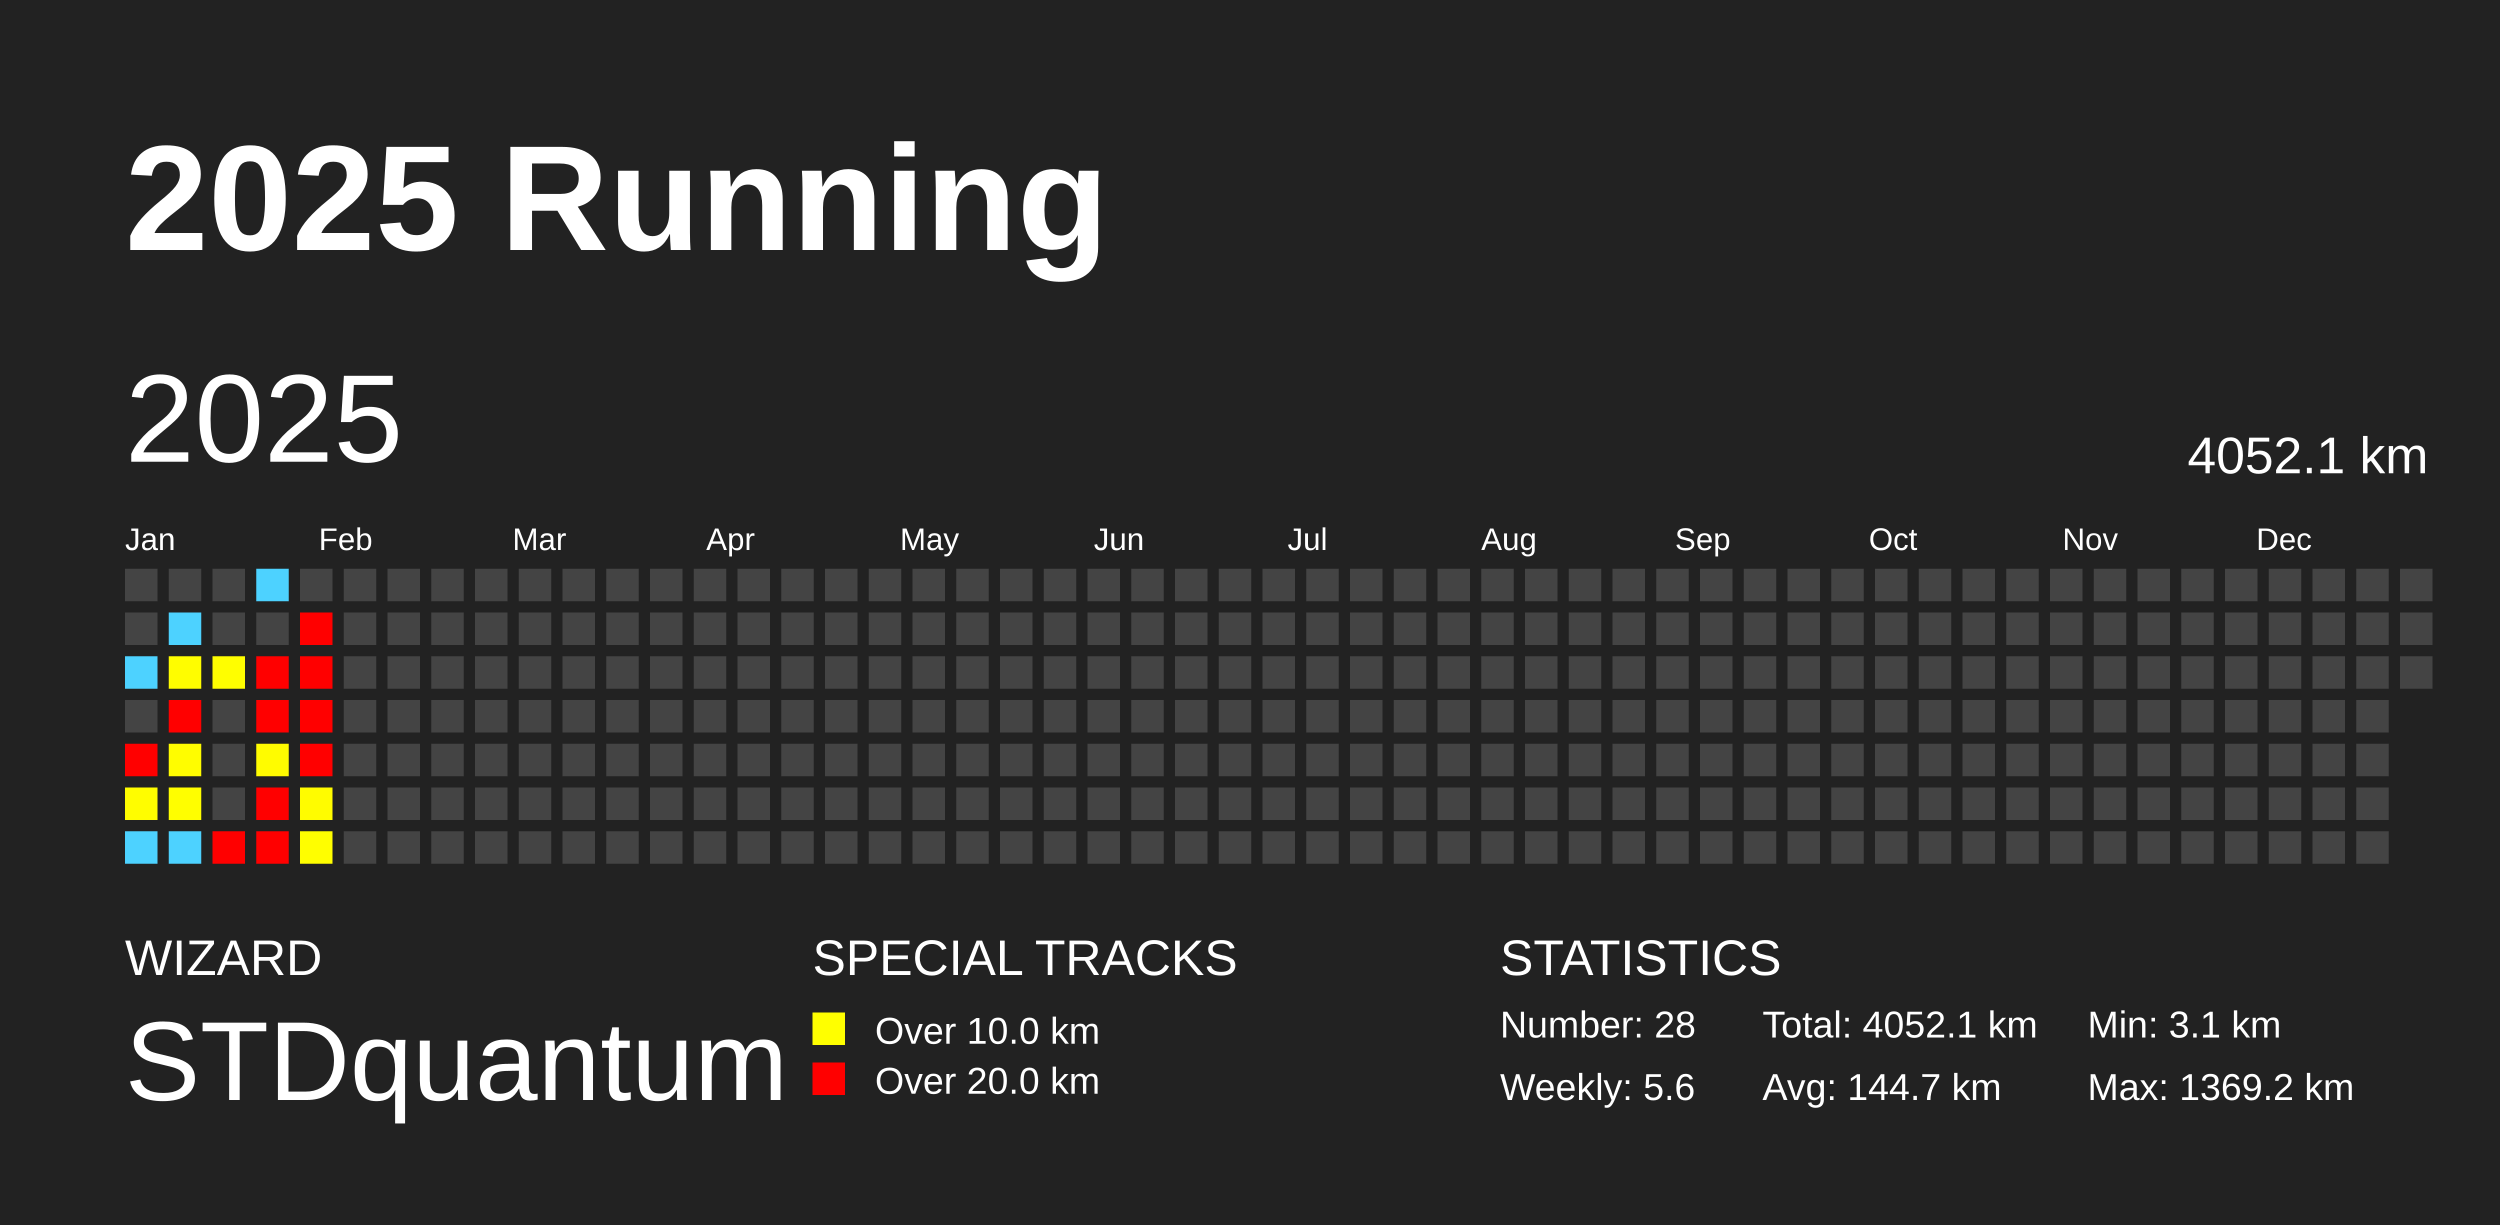
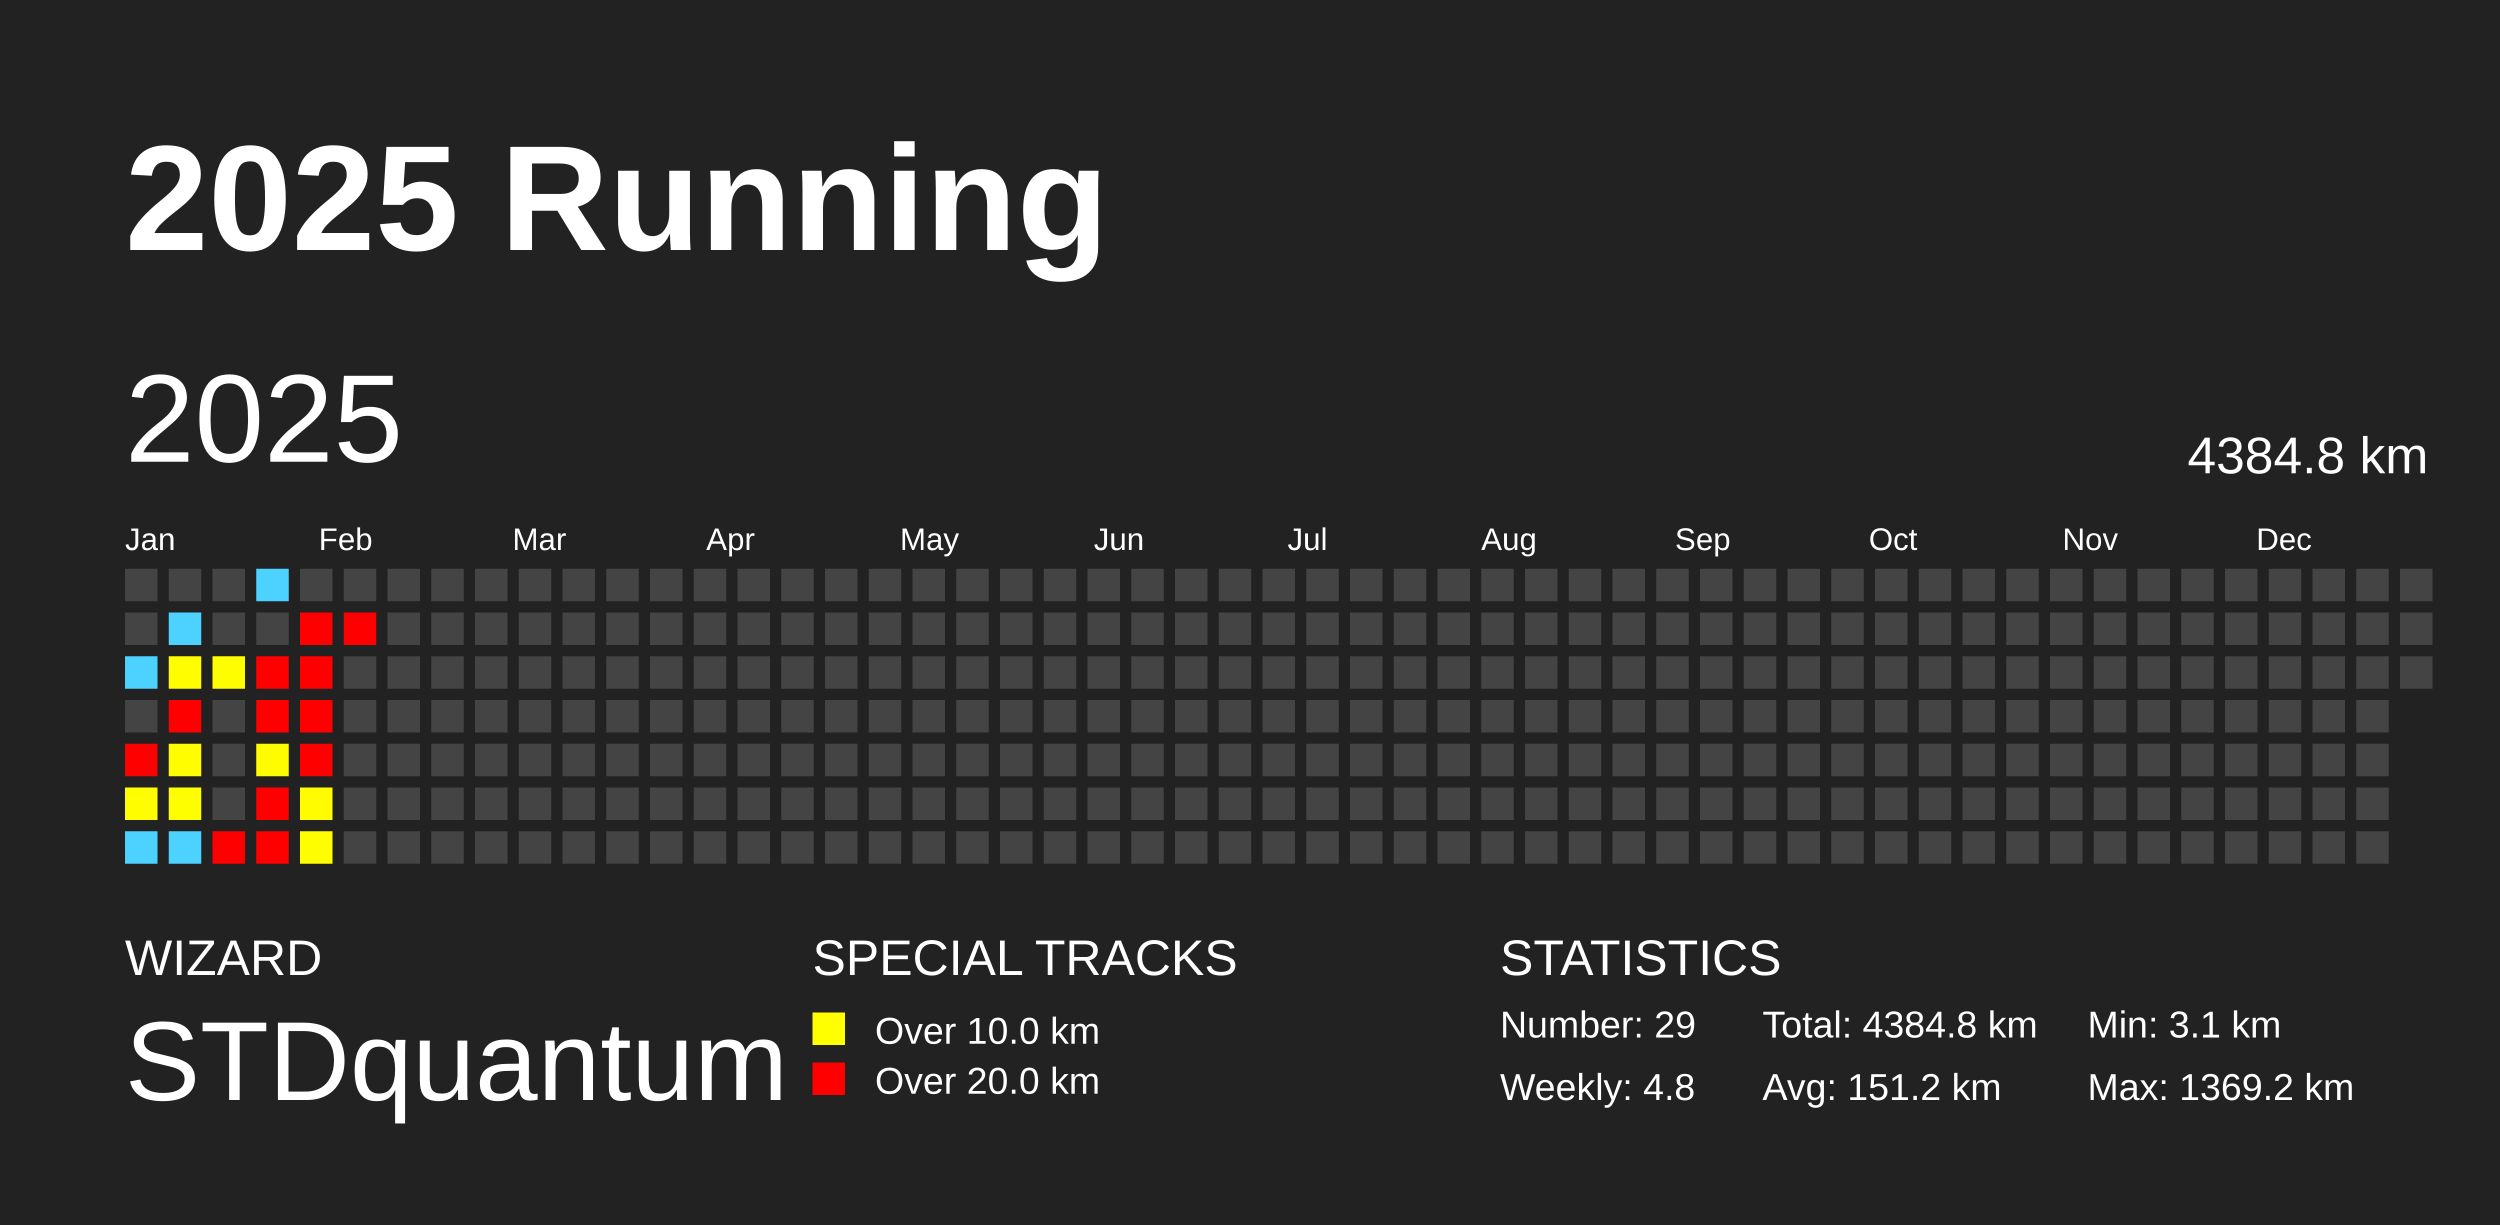
<svg xmlns="http://www.w3.org/2000/svg" baseProfile="full" height="98mm" version="1.1" viewBox="0,0,200,98" width="200mm">
  <defs />
  <rect fill="#222222" height="98" width="200" x="0" y="0" />
  <text fill="#FFFFFF" style="font-size:12px; font-family:Arial; font-weight:bold;" x="10" y="20">2025 Running</text>
  <text fill="#FFFFFF" style="font-size:4px; font-family:Arial" x="10" y="78">WIZARD</text>
  <text fill="#FFFFFF" style="font-size:9px; font-family:Arial" x="10" y="88">STDquantum</text>
  <text fill="#FFFFFF" style="font-size:4px; font-family:Arial" x="65" y="78">SPECIAL TRACKS</text>
  <rect fill="yellow" height="2.6" width="2.6" x="65" y="81" />
  <text fill="#FFFFFF" style="font-size:3px; font-family:Arial" x="70" y="83.5">Over 10.0 km</text>
  <rect fill="red" height="2.6" width="2.6" x="65" y="85" />
  <text fill="#FFFFFF" style="font-size:3px; font-family:Arial" x="70" y="87.5">Over 20.0 km</text>
  <text fill="#FFFFFF" style="font-size:4px; font-family:Arial" x="120" y="78">STATISTICS</text>
-   <text fill="#FFFFFF" style="font-size:3px; font-family:Arial" x="120" y="83">Number: 28</text>
-   <text fill="#FFFFFF" style="font-size:3px; font-family:Arial" x="120" y="88">Weekly: 5.6</text>
-   <text fill="#FFFFFF" style="font-size:3px; font-family:Arial" x="141" y="83">Total: 4052.1 km</text>
-   <text fill="#FFFFFF" style="font-size:3px; font-family:Arial" x="141" y="88">Avg: 144.7 km</text>
+   <text fill="#FFFFFF" style="font-size:3px; font-family:Arial" x="120" y="83">Number: 29</text>
+   <text fill="#FFFFFF" style="font-size:3px; font-family:Arial" x="120" y="88">Weekly: 4.8</text>
+   <text fill="#FFFFFF" style="font-size:3px; font-family:Arial" x="141" y="83">Total: 4384.8 km</text>
+   <text fill="#FFFFFF" style="font-size:3px; font-family:Arial" x="141" y="88">Avg: 151.2 km</text>
  <text fill="#FFFFFF" style="font-size:3px; font-family:Arial" x="167" y="83">Min: 3.1 km</text>
  <text fill="#FFFFFF" style="font-size:3px; font-family:Arial" x="167" y="88">Max: 1369.2 km</text>
  <text dominant-baseline="hanging" fill="#FFFFFF" style="font-size:10.0px; font-family:Arial;" x="10" y="30">2025</text>
-   <text dominant-baseline="hanging" fill="#FFFFFF" style="font-size:4.125px; font-family:Arial;" x="175" y="35">4052.1 km</text>
+   <text dominant-baseline="hanging" fill="#FFFFFF" style="font-size:4.125px; font-family:Arial;" x="175" y="35">4384.8 km</text>
  <text fill="#FFFFFF" style="font-size:2.5px; font-family:Arial" x="10.0" y="44">Jan</text>
  <text fill="#FFFFFF" style="font-size:2.5px; font-family:Arial" x="25.5" y="44">Feb</text>
  <text fill="#FFFFFF" style="font-size:2.5px; font-family:Arial" x="41.0" y="44">Mar</text>
  <text fill="#FFFFFF" style="font-size:2.5px; font-family:Arial" x="56.5" y="44">Apr</text>
  <text fill="#FFFFFF" style="font-size:2.5px; font-family:Arial" x="72.0" y="44">May</text>
  <text fill="#FFFFFF" style="font-size:2.5px; font-family:Arial" x="87.5" y="44">Jun</text>
  <text fill="#FFFFFF" style="font-size:2.5px; font-family:Arial" x="103.0" y="44">Jul</text>
  <text fill="#FFFFFF" style="font-size:2.5px; font-family:Arial" x="118.5" y="44">Aug</text>
  <text fill="#FFFFFF" style="font-size:2.5px; font-family:Arial" x="134.0" y="44">Sep</text>
  <text fill="#FFFFFF" style="font-size:2.5px; font-family:Arial" x="149.5" y="44">Oct</text>
  <text fill="#FFFFFF" style="font-size:2.5px; font-family:Arial" x="165.0" y="44">Nov</text>
  <text fill="#FFFFFF" style="font-size:2.5px; font-family:Arial" x="180.5" y="44">Dec</text>
  <rect fill="#444444" height="2.6" width="2.6" x="10.0" y="45.5" />
  <rect fill="#444444" height="2.6" width="2.6" x="10.0" y="49.0" />
  <rect fill="#4dd2ff" height="2.6" width="2.6" x="10.0" y="52.5" />
  <rect fill="#444444" height="2.6" width="2.6" x="10.0" y="56.0" />
  <rect fill="red" height="2.6" width="2.6" x="10.0" y="59.5" />
  <rect fill="#fffd00" height="2.6" width="2.6" x="10.0" y="63.0" />
  <rect fill="#4dd2ff" height="2.6" width="2.6" x="10.0" y="66.5" />
  <rect fill="#444444" height="2.6" width="2.6" x="13.5" y="45.5" />
  <rect fill="#4dd2ff" height="2.6" width="2.6" x="13.5" y="49.0" />
  <rect fill="#fffd00" height="2.6" width="2.6" x="13.5" y="52.5" />
  <rect fill="red" height="2.6" width="2.6" x="13.5" y="56.0" />
  <rect fill="#fffd00" height="2.6" width="2.6" x="13.5" y="59.5" />
  <rect fill="#fffe00" height="2.6" width="2.6" x="13.5" y="63.0" />
  <rect fill="#4dd2ff" height="2.6" width="2.6" x="13.5" y="66.5" />
  <rect fill="#444444" height="2.6" width="2.6" x="17.0" y="45.5" />
  <rect fill="#444444" height="2.6" width="2.6" x="17.0" y="49.0" />
  <rect fill="#fffe00" height="2.6" width="2.6" x="17.0" y="52.5" />
  <rect fill="#444444" height="2.6" width="2.6" x="17.0" y="56.0" />
  <rect fill="#444444" height="2.6" width="2.6" x="17.0" y="59.5" />
  <rect fill="#444444" height="2.6" width="2.6" x="17.0" y="63.0" />
  <rect fill="red" height="2.6" width="2.6" x="17.0" y="66.5" />
  <rect fill="#4dd2ff" height="2.6" width="2.6" x="20.5" y="45.5" />
  <rect fill="#444444" height="2.6" width="2.6" x="20.5" y="49.0" />
  <rect fill="red" height="2.6" width="2.6" x="20.5" y="52.5" />
  <rect fill="red" height="2.6" width="2.6" x="20.5" y="56.0" />
  <rect fill="#fffc00" height="2.6" width="2.6" x="20.5" y="59.5" />
  <rect fill="red" height="2.6" width="2.6" x="20.5" y="63.0" />
  <rect fill="red" height="2.6" width="2.6" x="20.5" y="66.5" />
  <rect fill="#444444" height="2.6" width="2.6" x="24.0" y="45.5" />
  <rect fill="red" height="2.6" width="2.6" x="24.0" y="49.0" />
  <rect fill="red" height="2.6" width="2.6" x="24.0" y="52.5" />
  <rect fill="red" height="2.6" width="2.6" x="24.0" y="56.0" />
  <rect fill="red" height="2.6" width="2.6" x="24.0" y="59.5" />
  <rect fill="#fffc00" height="2.6" width="2.6" x="24.0" y="63.0" />
  <rect fill="#fffe00" height="2.6" width="2.6" x="24.0" y="66.5" />
  <rect fill="#444444" height="2.6" width="2.6" x="27.5" y="45.5" />
-   <rect fill="#444444" height="2.6" width="2.6" x="27.5" y="49.0" />
+   <rect fill="red" height="2.6" width="2.6" x="27.5" y="49.0" />
  <rect fill="#444444" height="2.6" width="2.6" x="27.5" y="52.5" />
  <rect fill="#444444" height="2.6" width="2.6" x="27.5" y="56.0" />
  <rect fill="#444444" height="2.6" width="2.6" x="27.5" y="59.5" />
  <rect fill="#444444" height="2.6" width="2.6" x="27.5" y="63.0" />
  <rect fill="#444444" height="2.6" width="2.6" x="27.5" y="66.5" />
  <rect fill="#444444" height="2.6" width="2.6" x="31.0" y="45.5" />
  <rect fill="#444444" height="2.6" width="2.6" x="31.0" y="49.0" />
  <rect fill="#444444" height="2.6" width="2.6" x="31.0" y="52.5" />
  <rect fill="#444444" height="2.6" width="2.6" x="31.0" y="56.0" />
  <rect fill="#444444" height="2.6" width="2.6" x="31.0" y="59.5" />
  <rect fill="#444444" height="2.6" width="2.6" x="31.0" y="63.0" />
  <rect fill="#444444" height="2.6" width="2.6" x="31.0" y="66.5" />
  <rect fill="#444444" height="2.6" width="2.6" x="34.5" y="45.5" />
  <rect fill="#444444" height="2.6" width="2.6" x="34.5" y="49.0" />
  <rect fill="#444444" height="2.6" width="2.6" x="34.5" y="52.5" />
  <rect fill="#444444" height="2.6" width="2.6" x="34.5" y="56.0" />
  <rect fill="#444444" height="2.6" width="2.6" x="34.5" y="59.5" />
  <rect fill="#444444" height="2.6" width="2.6" x="34.5" y="63.0" />
  <rect fill="#444444" height="2.6" width="2.6" x="34.5" y="66.5" />
  <rect fill="#444444" height="2.6" width="2.6" x="38.0" y="45.5" />
  <rect fill="#444444" height="2.6" width="2.6" x="38.0" y="49.0" />
  <rect fill="#444444" height="2.6" width="2.6" x="38.0" y="52.5" />
  <rect fill="#444444" height="2.6" width="2.6" x="38.0" y="56.0" />
  <rect fill="#444444" height="2.6" width="2.6" x="38.0" y="59.5" />
  <rect fill="#444444" height="2.6" width="2.6" x="38.0" y="63.0" />
  <rect fill="#444444" height="2.6" width="2.6" x="38.0" y="66.5" />
  <rect fill="#444444" height="2.6" width="2.6" x="41.5" y="45.5" />
  <rect fill="#444444" height="2.6" width="2.6" x="41.5" y="49.0" />
  <rect fill="#444444" height="2.6" width="2.6" x="41.5" y="52.5" />
  <rect fill="#444444" height="2.6" width="2.6" x="41.5" y="56.0" />
  <rect fill="#444444" height="2.6" width="2.6" x="41.5" y="59.5" />
  <rect fill="#444444" height="2.6" width="2.6" x="41.5" y="63.0" />
  <rect fill="#444444" height="2.6" width="2.6" x="41.5" y="66.5" />
  <rect fill="#444444" height="2.6" width="2.6" x="45.0" y="45.5" />
  <rect fill="#444444" height="2.6" width="2.6" x="45.0" y="49.0" />
  <rect fill="#444444" height="2.6" width="2.6" x="45.0" y="52.5" />
  <rect fill="#444444" height="2.6" width="2.6" x="45.0" y="56.0" />
  <rect fill="#444444" height="2.6" width="2.6" x="45.0" y="59.5" />
  <rect fill="#444444" height="2.6" width="2.6" x="45.0" y="63.0" />
  <rect fill="#444444" height="2.6" width="2.6" x="45.0" y="66.5" />
  <rect fill="#444444" height="2.6" width="2.6" x="48.5" y="45.5" />
  <rect fill="#444444" height="2.6" width="2.6" x="48.5" y="49.0" />
  <rect fill="#444444" height="2.6" width="2.6" x="48.5" y="52.5" />
  <rect fill="#444444" height="2.6" width="2.6" x="48.5" y="56.0" />
  <rect fill="#444444" height="2.6" width="2.6" x="48.5" y="59.5" />
  <rect fill="#444444" height="2.6" width="2.6" x="48.5" y="63.0" />
  <rect fill="#444444" height="2.6" width="2.6" x="48.5" y="66.5" />
  <rect fill="#444444" height="2.6" width="2.6" x="52.0" y="45.5" />
  <rect fill="#444444" height="2.6" width="2.6" x="52.0" y="49.0" />
  <rect fill="#444444" height="2.6" width="2.6" x="52.0" y="52.5" />
  <rect fill="#444444" height="2.6" width="2.6" x="52.0" y="56.0" />
  <rect fill="#444444" height="2.6" width="2.6" x="52.0" y="59.5" />
  <rect fill="#444444" height="2.6" width="2.6" x="52.0" y="63.0" />
  <rect fill="#444444" height="2.6" width="2.6" x="52.0" y="66.5" />
  <rect fill="#444444" height="2.6" width="2.6" x="55.5" y="45.5" />
  <rect fill="#444444" height="2.6" width="2.6" x="55.5" y="49.0" />
  <rect fill="#444444" height="2.6" width="2.6" x="55.5" y="52.5" />
  <rect fill="#444444" height="2.6" width="2.6" x="55.5" y="56.0" />
  <rect fill="#444444" height="2.6" width="2.6" x="55.5" y="59.5" />
  <rect fill="#444444" height="2.6" width="2.6" x="55.5" y="63.0" />
  <rect fill="#444444" height="2.6" width="2.6" x="55.5" y="66.5" />
  <rect fill="#444444" height="2.6" width="2.6" x="59.0" y="45.5" />
  <rect fill="#444444" height="2.6" width="2.6" x="59.0" y="49.0" />
  <rect fill="#444444" height="2.6" width="2.6" x="59.0" y="52.5" />
  <rect fill="#444444" height="2.6" width="2.6" x="59.0" y="56.0" />
  <rect fill="#444444" height="2.6" width="2.6" x="59.0" y="59.5" />
  <rect fill="#444444" height="2.6" width="2.6" x="59.0" y="63.0" />
  <rect fill="#444444" height="2.6" width="2.6" x="59.0" y="66.5" />
  <rect fill="#444444" height="2.6" width="2.6" x="62.5" y="45.5" />
  <rect fill="#444444" height="2.6" width="2.6" x="62.5" y="49.0" />
  <rect fill="#444444" height="2.6" width="2.6" x="62.5" y="52.5" />
  <rect fill="#444444" height="2.6" width="2.6" x="62.5" y="56.0" />
  <rect fill="#444444" height="2.6" width="2.6" x="62.5" y="59.5" />
  <rect fill="#444444" height="2.6" width="2.6" x="62.5" y="63.0" />
  <rect fill="#444444" height="2.6" width="2.6" x="62.5" y="66.5" />
  <rect fill="#444444" height="2.6" width="2.6" x="66.0" y="45.5" />
  <rect fill="#444444" height="2.6" width="2.6" x="66.0" y="49.0" />
  <rect fill="#444444" height="2.6" width="2.6" x="66.0" y="52.5" />
  <rect fill="#444444" height="2.6" width="2.6" x="66.0" y="56.0" />
  <rect fill="#444444" height="2.6" width="2.6" x="66.0" y="59.5" />
  <rect fill="#444444" height="2.6" width="2.6" x="66.0" y="63.0" />
  <rect fill="#444444" height="2.6" width="2.6" x="66.0" y="66.5" />
  <rect fill="#444444" height="2.6" width="2.6" x="69.5" y="45.5" />
  <rect fill="#444444" height="2.6" width="2.6" x="69.5" y="49.0" />
  <rect fill="#444444" height="2.6" width="2.6" x="69.5" y="52.5" />
  <rect fill="#444444" height="2.6" width="2.6" x="69.5" y="56.0" />
  <rect fill="#444444" height="2.6" width="2.6" x="69.5" y="59.5" />
  <rect fill="#444444" height="2.6" width="2.6" x="69.5" y="63.0" />
  <rect fill="#444444" height="2.6" width="2.6" x="69.5" y="66.5" />
  <rect fill="#444444" height="2.6" width="2.6" x="73.0" y="45.5" />
  <rect fill="#444444" height="2.6" width="2.6" x="73.0" y="49.0" />
  <rect fill="#444444" height="2.6" width="2.6" x="73.0" y="52.5" />
  <rect fill="#444444" height="2.6" width="2.6" x="73.0" y="56.0" />
  <rect fill="#444444" height="2.6" width="2.6" x="73.0" y="59.5" />
  <rect fill="#444444" height="2.6" width="2.6" x="73.0" y="63.0" />
  <rect fill="#444444" height="2.6" width="2.6" x="73.0" y="66.5" />
  <rect fill="#444444" height="2.6" width="2.6" x="76.5" y="45.5" />
  <rect fill="#444444" height="2.6" width="2.6" x="76.5" y="49.0" />
  <rect fill="#444444" height="2.6" width="2.6" x="76.5" y="52.5" />
  <rect fill="#444444" height="2.6" width="2.6" x="76.5" y="56.0" />
  <rect fill="#444444" height="2.6" width="2.6" x="76.5" y="59.5" />
  <rect fill="#444444" height="2.6" width="2.6" x="76.5" y="63.0" />
  <rect fill="#444444" height="2.6" width="2.6" x="76.5" y="66.5" />
  <rect fill="#444444" height="2.6" width="2.6" x="80.0" y="45.5" />
  <rect fill="#444444" height="2.6" width="2.6" x="80.0" y="49.0" />
  <rect fill="#444444" height="2.6" width="2.6" x="80.0" y="52.5" />
  <rect fill="#444444" height="2.6" width="2.6" x="80.0" y="56.0" />
  <rect fill="#444444" height="2.6" width="2.6" x="80.0" y="59.5" />
  <rect fill="#444444" height="2.6" width="2.6" x="80.0" y="63.0" />
  <rect fill="#444444" height="2.6" width="2.6" x="80.0" y="66.5" />
  <rect fill="#444444" height="2.6" width="2.6" x="83.5" y="45.5" />
  <rect fill="#444444" height="2.6" width="2.6" x="83.5" y="49.0" />
  <rect fill="#444444" height="2.6" width="2.6" x="83.5" y="52.5" />
  <rect fill="#444444" height="2.6" width="2.6" x="83.5" y="56.0" />
  <rect fill="#444444" height="2.6" width="2.6" x="83.5" y="59.5" />
  <rect fill="#444444" height="2.6" width="2.6" x="83.5" y="63.0" />
  <rect fill="#444444" height="2.6" width="2.6" x="83.5" y="66.5" />
  <rect fill="#444444" height="2.6" width="2.6" x="87.0" y="45.5" />
  <rect fill="#444444" height="2.6" width="2.6" x="87.0" y="49.0" />
  <rect fill="#444444" height="2.6" width="2.6" x="87.0" y="52.5" />
  <rect fill="#444444" height="2.6" width="2.6" x="87.0" y="56.0" />
  <rect fill="#444444" height="2.6" width="2.6" x="87.0" y="59.5" />
  <rect fill="#444444" height="2.6" width="2.6" x="87.0" y="63.0" />
  <rect fill="#444444" height="2.6" width="2.6" x="87.0" y="66.5" />
  <rect fill="#444444" height="2.6" width="2.6" x="90.5" y="45.5" />
  <rect fill="#444444" height="2.6" width="2.6" x="90.5" y="49.0" />
  <rect fill="#444444" height="2.6" width="2.6" x="90.5" y="52.5" />
  <rect fill="#444444" height="2.6" width="2.6" x="90.5" y="56.0" />
  <rect fill="#444444" height="2.6" width="2.6" x="90.5" y="59.5" />
  <rect fill="#444444" height="2.6" width="2.6" x="90.5" y="63.0" />
  <rect fill="#444444" height="2.6" width="2.6" x="90.5" y="66.5" />
  <rect fill="#444444" height="2.6" width="2.6" x="94.0" y="45.5" />
  <rect fill="#444444" height="2.6" width="2.6" x="94.0" y="49.0" />
  <rect fill="#444444" height="2.6" width="2.6" x="94.0" y="52.5" />
  <rect fill="#444444" height="2.6" width="2.6" x="94.0" y="56.0" />
  <rect fill="#444444" height="2.6" width="2.6" x="94.0" y="59.5" />
  <rect fill="#444444" height="2.6" width="2.6" x="94.0" y="63.0" />
  <rect fill="#444444" height="2.6" width="2.6" x="94.0" y="66.5" />
  <rect fill="#444444" height="2.6" width="2.6" x="97.5" y="45.5" />
  <rect fill="#444444" height="2.6" width="2.6" x="97.5" y="49.0" />
  <rect fill="#444444" height="2.6" width="2.6" x="97.5" y="52.5" />
  <rect fill="#444444" height="2.6" width="2.6" x="97.5" y="56.0" />
  <rect fill="#444444" height="2.6" width="2.6" x="97.5" y="59.5" />
  <rect fill="#444444" height="2.6" width="2.6" x="97.5" y="63.0" />
  <rect fill="#444444" height="2.6" width="2.6" x="97.5" y="66.5" />
  <rect fill="#444444" height="2.6" width="2.6" x="101.0" y="45.5" />
  <rect fill="#444444" height="2.6" width="2.6" x="101.0" y="49.0" />
  <rect fill="#444444" height="2.6" width="2.6" x="101.0" y="52.5" />
  <rect fill="#444444" height="2.6" width="2.6" x="101.0" y="56.0" />
  <rect fill="#444444" height="2.6" width="2.6" x="101.0" y="59.5" />
  <rect fill="#444444" height="2.6" width="2.6" x="101.0" y="63.0" />
  <rect fill="#444444" height="2.6" width="2.6" x="101.0" y="66.5" />
  <rect fill="#444444" height="2.6" width="2.6" x="104.5" y="45.5" />
  <rect fill="#444444" height="2.6" width="2.6" x="104.5" y="49.0" />
  <rect fill="#444444" height="2.6" width="2.6" x="104.5" y="52.5" />
  <rect fill="#444444" height="2.6" width="2.6" x="104.5" y="56.0" />
  <rect fill="#444444" height="2.6" width="2.6" x="104.5" y="59.5" />
  <rect fill="#444444" height="2.6" width="2.6" x="104.5" y="63.0" />
  <rect fill="#444444" height="2.6" width="2.6" x="104.5" y="66.5" />
  <rect fill="#444444" height="2.6" width="2.6" x="108.0" y="45.5" />
  <rect fill="#444444" height="2.6" width="2.6" x="108.0" y="49.0" />
  <rect fill="#444444" height="2.6" width="2.6" x="108.0" y="52.5" />
  <rect fill="#444444" height="2.6" width="2.6" x="108.0" y="56.0" />
  <rect fill="#444444" height="2.6" width="2.6" x="108.0" y="59.5" />
  <rect fill="#444444" height="2.6" width="2.6" x="108.0" y="63.0" />
  <rect fill="#444444" height="2.6" width="2.6" x="108.0" y="66.5" />
  <rect fill="#444444" height="2.6" width="2.6" x="111.5" y="45.5" />
  <rect fill="#444444" height="2.6" width="2.6" x="111.5" y="49.0" />
  <rect fill="#444444" height="2.6" width="2.6" x="111.5" y="52.5" />
  <rect fill="#444444" height="2.6" width="2.6" x="111.5" y="56.0" />
  <rect fill="#444444" height="2.6" width="2.6" x="111.5" y="59.5" />
  <rect fill="#444444" height="2.6" width="2.6" x="111.5" y="63.0" />
  <rect fill="#444444" height="2.6" width="2.6" x="111.5" y="66.5" />
  <rect fill="#444444" height="2.6" width="2.6" x="115.0" y="45.5" />
  <rect fill="#444444" height="2.6" width="2.6" x="115.0" y="49.0" />
  <rect fill="#444444" height="2.6" width="2.6" x="115.0" y="52.5" />
  <rect fill="#444444" height="2.6" width="2.6" x="115.0" y="56.0" />
  <rect fill="#444444" height="2.6" width="2.6" x="115.0" y="59.5" />
  <rect fill="#444444" height="2.6" width="2.6" x="115.0" y="63.0" />
  <rect fill="#444444" height="2.6" width="2.6" x="115.0" y="66.5" />
  <rect fill="#444444" height="2.6" width="2.6" x="118.5" y="45.5" />
  <rect fill="#444444" height="2.6" width="2.6" x="118.5" y="49.0" />
  <rect fill="#444444" height="2.6" width="2.6" x="118.5" y="52.5" />
  <rect fill="#444444" height="2.6" width="2.6" x="118.5" y="56.0" />
  <rect fill="#444444" height="2.6" width="2.6" x="118.5" y="59.5" />
  <rect fill="#444444" height="2.6" width="2.6" x="118.5" y="63.0" />
  <rect fill="#444444" height="2.6" width="2.6" x="118.5" y="66.5" />
  <rect fill="#444444" height="2.6" width="2.6" x="122.0" y="45.5" />
  <rect fill="#444444" height="2.6" width="2.6" x="122.0" y="49.0" />
  <rect fill="#444444" height="2.6" width="2.6" x="122.0" y="52.5" />
  <rect fill="#444444" height="2.6" width="2.6" x="122.0" y="56.0" />
  <rect fill="#444444" height="2.6" width="2.6" x="122.0" y="59.5" />
  <rect fill="#444444" height="2.6" width="2.6" x="122.0" y="63.0" />
  <rect fill="#444444" height="2.6" width="2.6" x="122.0" y="66.5" />
  <rect fill="#444444" height="2.6" width="2.6" x="125.5" y="45.5" />
  <rect fill="#444444" height="2.6" width="2.6" x="125.5" y="49.0" />
  <rect fill="#444444" height="2.6" width="2.6" x="125.5" y="52.5" />
  <rect fill="#444444" height="2.6" width="2.6" x="125.5" y="56.0" />
  <rect fill="#444444" height="2.6" width="2.6" x="125.5" y="59.5" />
  <rect fill="#444444" height="2.6" width="2.6" x="125.5" y="63.0" />
  <rect fill="#444444" height="2.6" width="2.6" x="125.5" y="66.5" />
  <rect fill="#444444" height="2.6" width="2.6" x="129.0" y="45.5" />
  <rect fill="#444444" height="2.6" width="2.6" x="129.0" y="49.0" />
  <rect fill="#444444" height="2.6" width="2.6" x="129.0" y="52.5" />
  <rect fill="#444444" height="2.6" width="2.6" x="129.0" y="56.0" />
  <rect fill="#444444" height="2.6" width="2.6" x="129.0" y="59.5" />
  <rect fill="#444444" height="2.6" width="2.6" x="129.0" y="63.0" />
  <rect fill="#444444" height="2.6" width="2.6" x="129.0" y="66.5" />
  <rect fill="#444444" height="2.6" width="2.6" x="132.5" y="45.5" />
  <rect fill="#444444" height="2.6" width="2.6" x="132.5" y="49.0" />
  <rect fill="#444444" height="2.6" width="2.6" x="132.5" y="52.5" />
  <rect fill="#444444" height="2.6" width="2.6" x="132.5" y="56.0" />
  <rect fill="#444444" height="2.6" width="2.6" x="132.5" y="59.5" />
  <rect fill="#444444" height="2.6" width="2.6" x="132.5" y="63.0" />
  <rect fill="#444444" height="2.6" width="2.6" x="132.5" y="66.5" />
  <rect fill="#444444" height="2.6" width="2.6" x="136.0" y="45.5" />
  <rect fill="#444444" height="2.6" width="2.6" x="136.0" y="49.0" />
  <rect fill="#444444" height="2.6" width="2.6" x="136.0" y="52.5" />
  <rect fill="#444444" height="2.6" width="2.6" x="136.0" y="56.0" />
  <rect fill="#444444" height="2.6" width="2.6" x="136.0" y="59.5" />
  <rect fill="#444444" height="2.6" width="2.6" x="136.0" y="63.0" />
  <rect fill="#444444" height="2.6" width="2.6" x="136.0" y="66.5" />
  <rect fill="#444444" height="2.6" width="2.6" x="139.5" y="45.5" />
  <rect fill="#444444" height="2.6" width="2.6" x="139.5" y="49.0" />
  <rect fill="#444444" height="2.6" width="2.6" x="139.5" y="52.5" />
  <rect fill="#444444" height="2.6" width="2.6" x="139.5" y="56.0" />
  <rect fill="#444444" height="2.6" width="2.6" x="139.5" y="59.5" />
  <rect fill="#444444" height="2.6" width="2.6" x="139.5" y="63.0" />
  <rect fill="#444444" height="2.6" width="2.6" x="139.5" y="66.5" />
  <rect fill="#444444" height="2.6" width="2.6" x="143.0" y="45.5" />
  <rect fill="#444444" height="2.6" width="2.6" x="143.0" y="49.0" />
  <rect fill="#444444" height="2.6" width="2.6" x="143.0" y="52.5" />
  <rect fill="#444444" height="2.6" width="2.6" x="143.0" y="56.0" />
  <rect fill="#444444" height="2.6" width="2.6" x="143.0" y="59.5" />
  <rect fill="#444444" height="2.6" width="2.6" x="143.0" y="63.0" />
  <rect fill="#444444" height="2.6" width="2.6" x="143.0" y="66.5" />
  <rect fill="#444444" height="2.6" width="2.6" x="146.5" y="45.5" />
  <rect fill="#444444" height="2.6" width="2.6" x="146.5" y="49.0" />
  <rect fill="#444444" height="2.6" width="2.6" x="146.5" y="52.5" />
  <rect fill="#444444" height="2.6" width="2.6" x="146.5" y="56.0" />
  <rect fill="#444444" height="2.6" width="2.6" x="146.5" y="59.5" />
  <rect fill="#444444" height="2.6" width="2.6" x="146.5" y="63.0" />
  <rect fill="#444444" height="2.6" width="2.6" x="146.5" y="66.5" />
  <rect fill="#444444" height="2.6" width="2.6" x="150.0" y="45.5" />
  <rect fill="#444444" height="2.6" width="2.6" x="150.0" y="49.0" />
  <rect fill="#444444" height="2.6" width="2.6" x="150.0" y="52.5" />
  <rect fill="#444444" height="2.6" width="2.6" x="150.0" y="56.0" />
  <rect fill="#444444" height="2.6" width="2.6" x="150.0" y="59.5" />
  <rect fill="#444444" height="2.6" width="2.6" x="150.0" y="63.0" />
  <rect fill="#444444" height="2.6" width="2.6" x="150.0" y="66.5" />
  <rect fill="#444444" height="2.6" width="2.6" x="153.5" y="45.5" />
  <rect fill="#444444" height="2.6" width="2.6" x="153.5" y="49.0" />
  <rect fill="#444444" height="2.6" width="2.6" x="153.5" y="52.5" />
  <rect fill="#444444" height="2.6" width="2.6" x="153.5" y="56.0" />
  <rect fill="#444444" height="2.6" width="2.6" x="153.5" y="59.5" />
  <rect fill="#444444" height="2.6" width="2.6" x="153.5" y="63.0" />
  <rect fill="#444444" height="2.6" width="2.6" x="153.5" y="66.5" />
  <rect fill="#444444" height="2.6" width="2.6" x="157.0" y="45.5" />
  <rect fill="#444444" height="2.6" width="2.6" x="157.0" y="49.0" />
  <rect fill="#444444" height="2.6" width="2.6" x="157.0" y="52.5" />
  <rect fill="#444444" height="2.6" width="2.6" x="157.0" y="56.0" />
  <rect fill="#444444" height="2.6" width="2.6" x="157.0" y="59.5" />
  <rect fill="#444444" height="2.6" width="2.6" x="157.0" y="63.0" />
  <rect fill="#444444" height="2.6" width="2.6" x="157.0" y="66.5" />
  <rect fill="#444444" height="2.6" width="2.6" x="160.5" y="45.5" />
  <rect fill="#444444" height="2.6" width="2.6" x="160.5" y="49.0" />
  <rect fill="#444444" height="2.6" width="2.6" x="160.5" y="52.5" />
  <rect fill="#444444" height="2.6" width="2.6" x="160.5" y="56.0" />
  <rect fill="#444444" height="2.6" width="2.6" x="160.5" y="59.5" />
  <rect fill="#444444" height="2.6" width="2.6" x="160.5" y="63.0" />
  <rect fill="#444444" height="2.6" width="2.6" x="160.5" y="66.5" />
  <rect fill="#444444" height="2.6" width="2.6" x="164.0" y="45.5" />
  <rect fill="#444444" height="2.6" width="2.6" x="164.0" y="49.0" />
  <rect fill="#444444" height="2.6" width="2.6" x="164.0" y="52.5" />
  <rect fill="#444444" height="2.6" width="2.6" x="164.0" y="56.0" />
  <rect fill="#444444" height="2.6" width="2.6" x="164.0" y="59.5" />
  <rect fill="#444444" height="2.6" width="2.6" x="164.0" y="63.0" />
  <rect fill="#444444" height="2.6" width="2.6" x="164.0" y="66.5" />
  <rect fill="#444444" height="2.6" width="2.6" x="167.5" y="45.5" />
  <rect fill="#444444" height="2.6" width="2.6" x="167.5" y="49.0" />
  <rect fill="#444444" height="2.6" width="2.6" x="167.5" y="52.5" />
  <rect fill="#444444" height="2.6" width="2.6" x="167.5" y="56.0" />
  <rect fill="#444444" height="2.6" width="2.6" x="167.5" y="59.5" />
  <rect fill="#444444" height="2.6" width="2.6" x="167.5" y="63.0" />
  <rect fill="#444444" height="2.6" width="2.6" x="167.5" y="66.5" />
  <rect fill="#444444" height="2.6" width="2.6" x="171.0" y="45.5" />
  <rect fill="#444444" height="2.6" width="2.6" x="171.0" y="49.0" />
  <rect fill="#444444" height="2.6" width="2.6" x="171.0" y="52.5" />
  <rect fill="#444444" height="2.6" width="2.6" x="171.0" y="56.0" />
  <rect fill="#444444" height="2.6" width="2.6" x="171.0" y="59.5" />
  <rect fill="#444444" height="2.6" width="2.6" x="171.0" y="63.0" />
  <rect fill="#444444" height="2.6" width="2.6" x="171.0" y="66.5" />
  <rect fill="#444444" height="2.6" width="2.6" x="174.5" y="45.5" />
  <rect fill="#444444" height="2.6" width="2.6" x="174.5" y="49.0" />
  <rect fill="#444444" height="2.6" width="2.6" x="174.5" y="52.5" />
  <rect fill="#444444" height="2.6" width="2.6" x="174.5" y="56.0" />
  <rect fill="#444444" height="2.6" width="2.6" x="174.5" y="59.5" />
  <rect fill="#444444" height="2.6" width="2.6" x="174.5" y="63.0" />
  <rect fill="#444444" height="2.6" width="2.6" x="174.5" y="66.5" />
  <rect fill="#444444" height="2.6" width="2.6" x="178.0" y="45.5" />
  <rect fill="#444444" height="2.6" width="2.6" x="178.0" y="49.0" />
  <rect fill="#444444" height="2.6" width="2.6" x="178.0" y="52.5" />
  <rect fill="#444444" height="2.6" width="2.6" x="178.0" y="56.0" />
  <rect fill="#444444" height="2.6" width="2.6" x="178.0" y="59.5" />
  <rect fill="#444444" height="2.6" width="2.6" x="178.0" y="63.0" />
  <rect fill="#444444" height="2.6" width="2.6" x="178.0" y="66.5" />
  <rect fill="#444444" height="2.6" width="2.6" x="181.5" y="45.5" />
  <rect fill="#444444" height="2.6" width="2.6" x="181.5" y="49.0" />
  <rect fill="#444444" height="2.6" width="2.6" x="181.5" y="52.5" />
  <rect fill="#444444" height="2.6" width="2.6" x="181.5" y="56.0" />
  <rect fill="#444444" height="2.6" width="2.6" x="181.5" y="59.5" />
  <rect fill="#444444" height="2.6" width="2.6" x="181.5" y="63.0" />
  <rect fill="#444444" height="2.6" width="2.6" x="181.5" y="66.5" />
  <rect fill="#444444" height="2.6" width="2.6" x="185.0" y="45.5" />
  <rect fill="#444444" height="2.6" width="2.6" x="185.0" y="49.0" />
  <rect fill="#444444" height="2.6" width="2.6" x="185.0" y="52.5" />
  <rect fill="#444444" height="2.6" width="2.6" x="185.0" y="56.0" />
  <rect fill="#444444" height="2.6" width="2.6" x="185.0" y="59.5" />
  <rect fill="#444444" height="2.6" width="2.6" x="185.0" y="63.0" />
  <rect fill="#444444" height="2.6" width="2.6" x="185.0" y="66.5" />
  <rect fill="#444444" height="2.6" width="2.6" x="188.5" y="45.5" />
  <rect fill="#444444" height="2.6" width="2.6" x="188.5" y="49.0" />
  <rect fill="#444444" height="2.6" width="2.6" x="188.5" y="52.5" />
  <rect fill="#444444" height="2.6" width="2.6" x="188.5" y="56.0" />
  <rect fill="#444444" height="2.6" width="2.6" x="188.5" y="59.5" />
  <rect fill="#444444" height="2.6" width="2.6" x="188.5" y="63.0" />
  <rect fill="#444444" height="2.6" width="2.6" x="188.5" y="66.5" />
  <rect fill="#444444" height="2.6" width="2.6" x="192.0" y="45.5" />
  <rect fill="#444444" height="2.6" width="2.6" x="192.0" y="49.0" />
  <rect fill="#444444" height="2.6" width="2.6" x="192.0" y="52.5" />
</svg>
